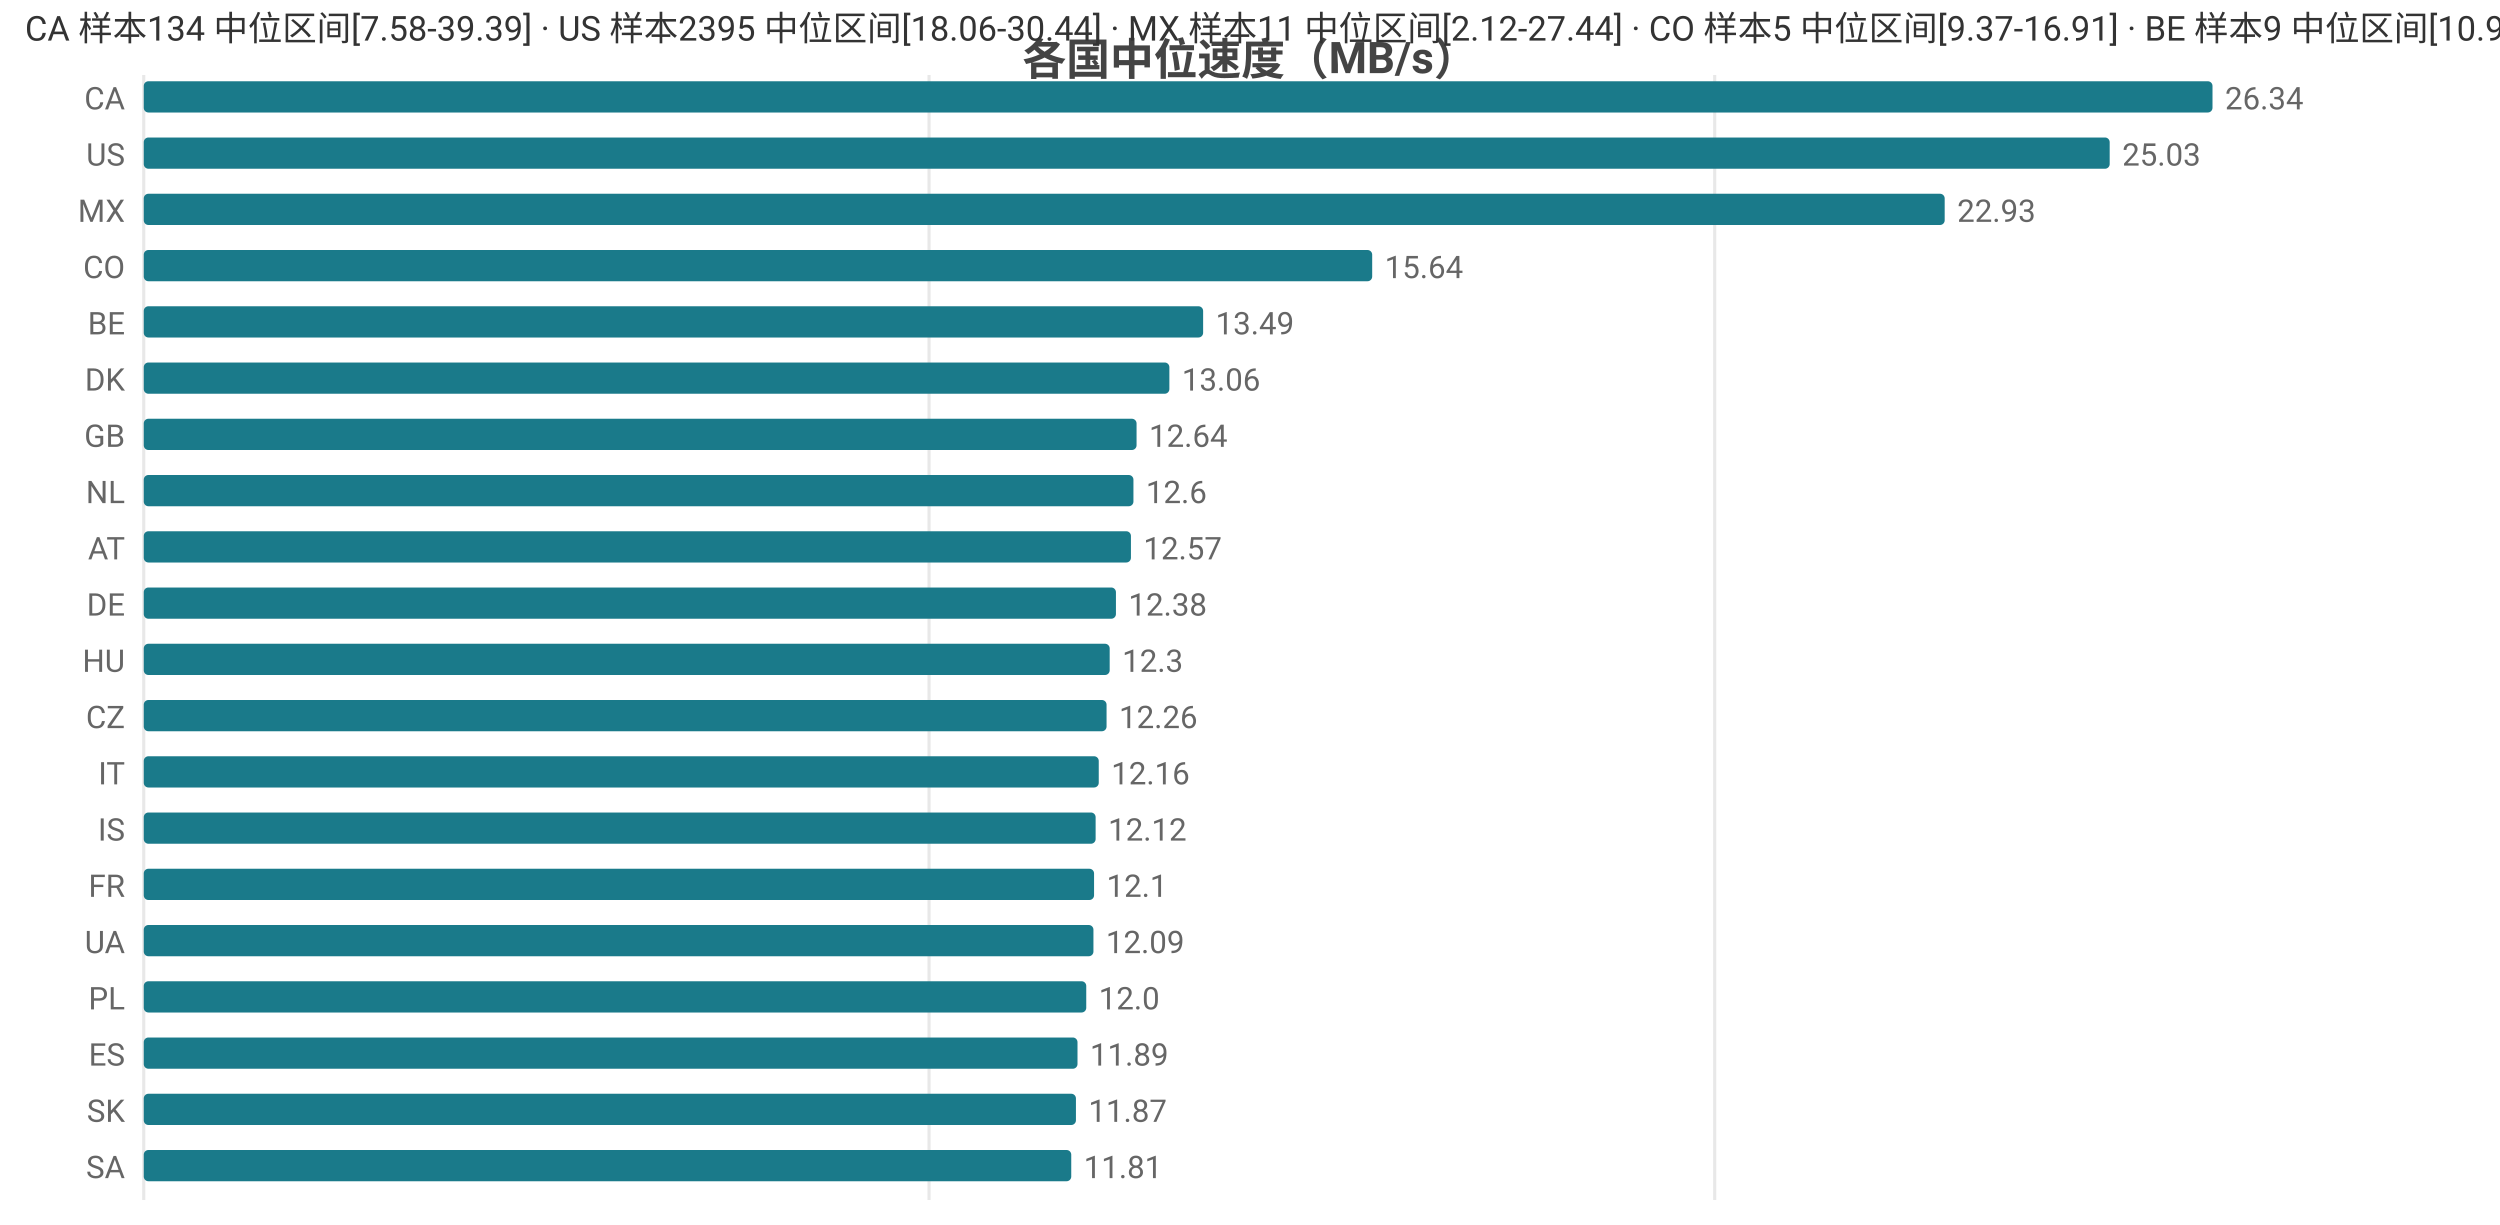
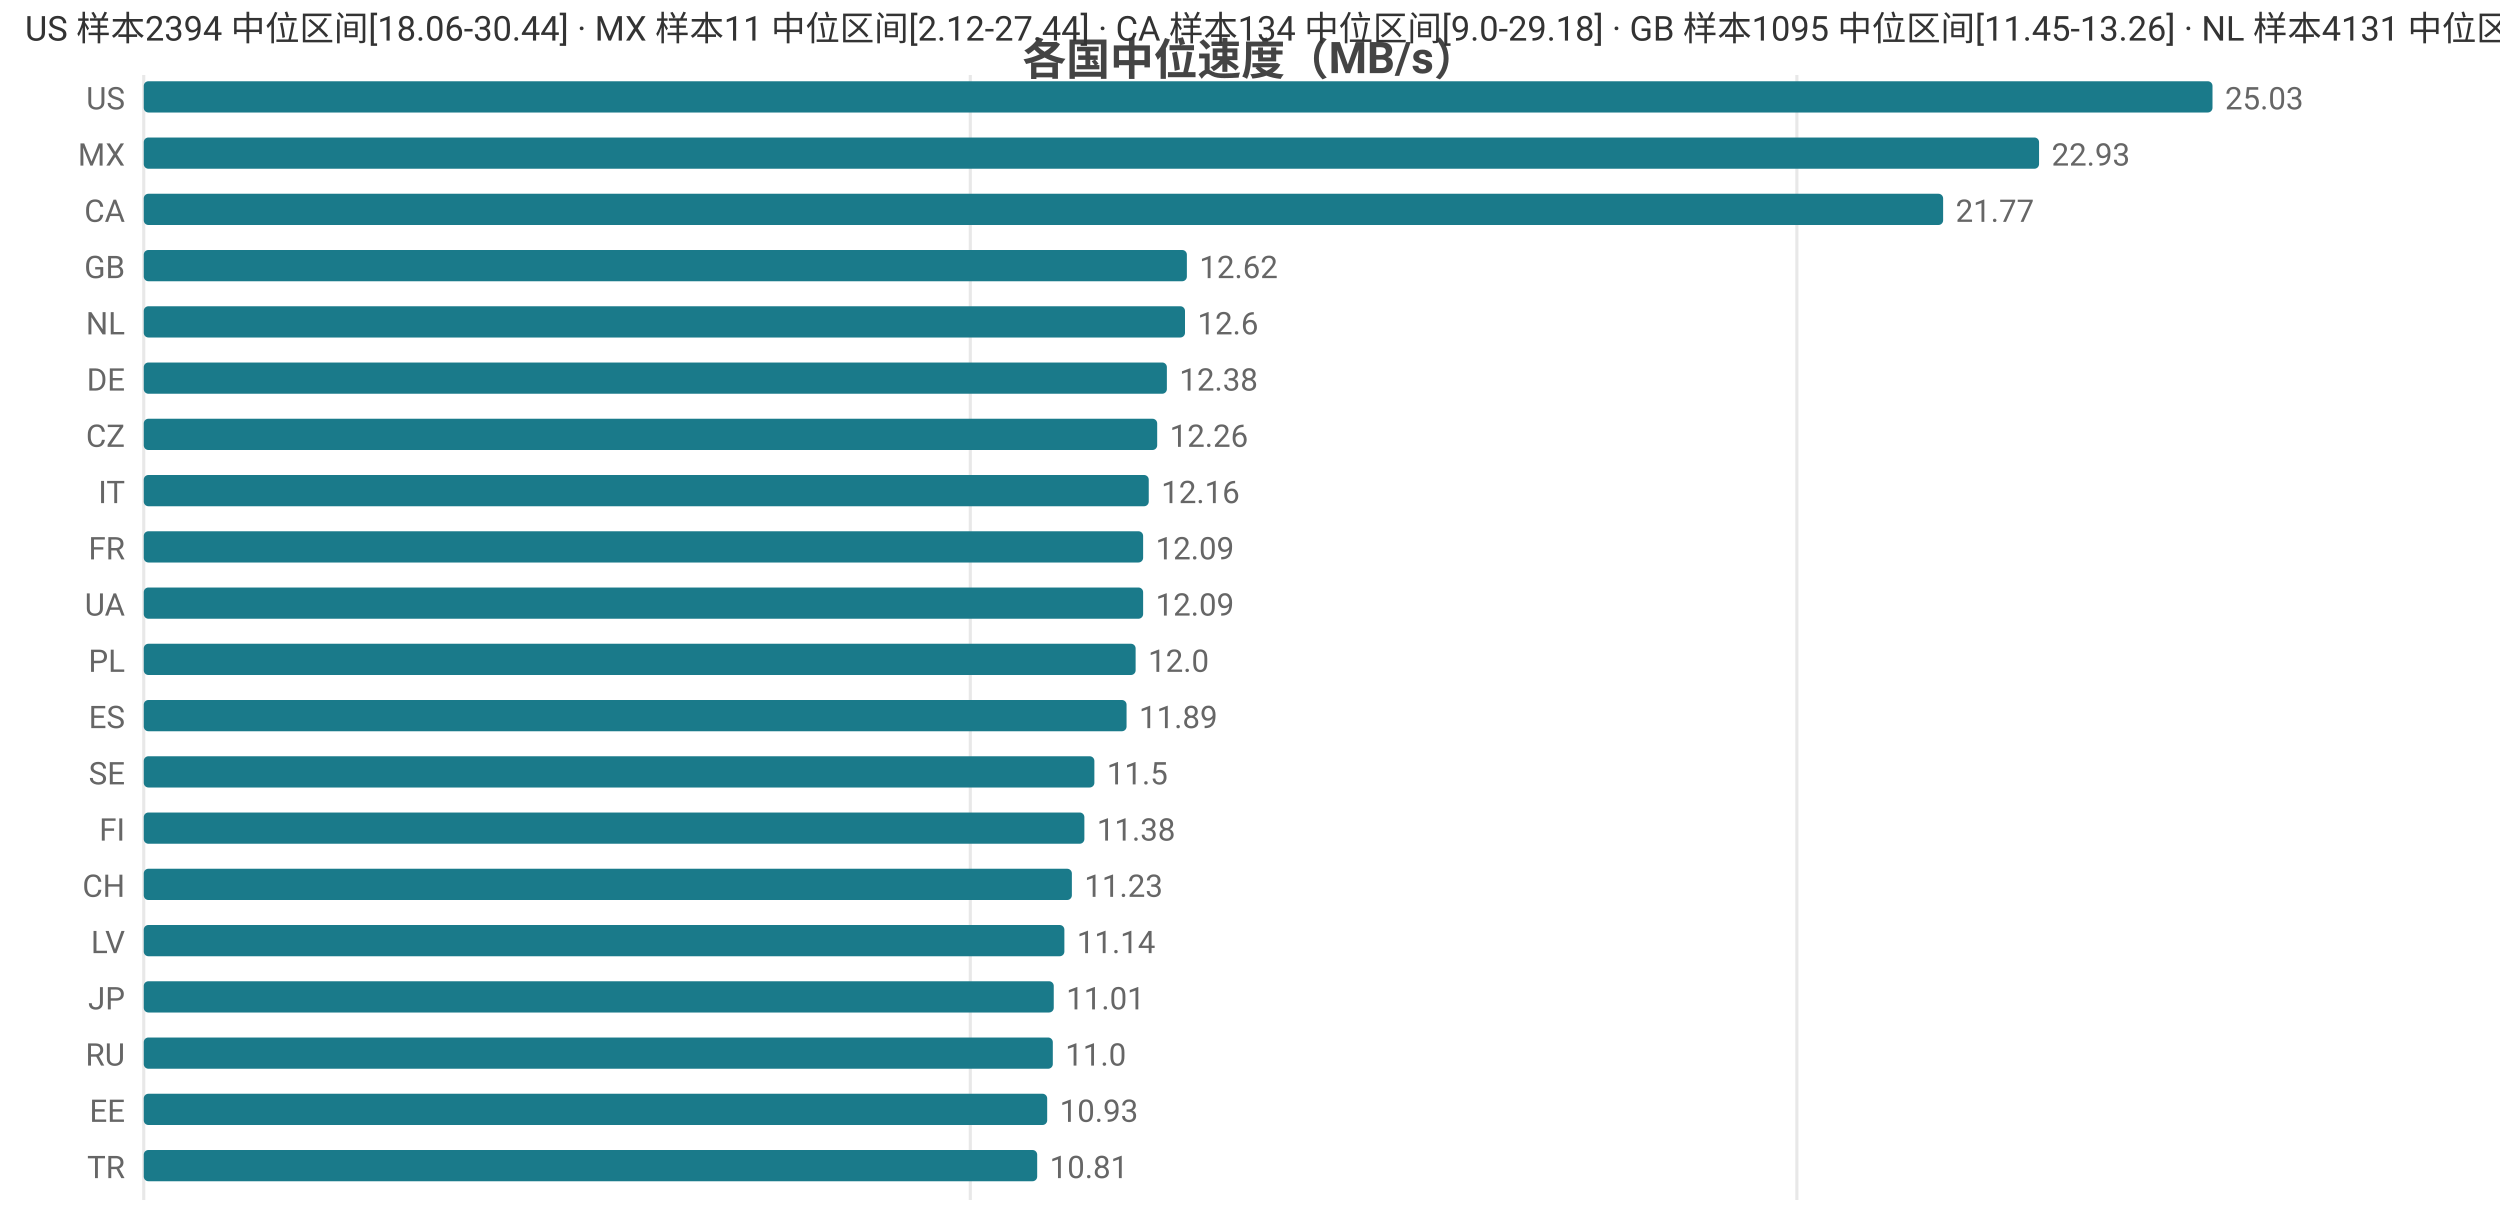
<svg xmlns="http://www.w3.org/2000/svg" width="800" height="392" viewBox="0 0 800 392">
  <rect width="800" height="392" fill="#ffffff" />
  <style>text{font-family:system-ui,-apple-system,'Segoe UI',Roboto,'PingFang SC','Microsoft YaHei','Noto Sans CJK SC',sans-serif}.g{stroke:#e8e8e8;stroke-width:1}.a{stroke:#999;stroke-width:1}.t{font-size:10px;fill:#666}.m{font-size:10px;text-anchor:middle;fill:#666}.e{font-size:10px;text-anchor:end;fill:#666}.l{font-size:11px;fill:#333}.tt{font-size:14px;font-weight:600;text-anchor:middle;fill:#444}.em{font-size:13px;text-anchor:middle;fill:#999}</style>
  <text class="tt" x="400.0" y="24">各国中位速度（MB/s）</text>
  <line class="g" x1="46" y1="24" x2="46" y2="384" />
-   <line class="g" x1="297.3" y1="24" x2="297.3" y2="384" />
-   <line class="g" x1="548.7" y1="24" x2="548.7" y2="384" />
-   <text class="e" x="40" y="35">CA</text>
+   <line class="g" x1="310.5" y1="24" x2="310.5" y2="384" />
+   <line class="g" x1="575.0" y1="24" x2="575.0" y2="384" />
+   <text class="e" x="40" y="35">US</text>
  <rect x="46" y="26" width="662" height="10" fill="#1a7a8a" rx="1.5" />
-   <text class="t" x="712" y="35">26.34</text>
-   <text class="e" x="40" y="53">US</text>
-   <rect x="46" y="44" width="629.1" height="10" fill="#1a7a8a" rx="1.5" />
-   <text class="t" x="679.1" y="53">25.03</text>
-   <text class="e" x="40" y="71">MX</text>
-   <rect x="46" y="62" width="576.3" height="10" fill="#1a7a8a" rx="1.5" />
-   <text class="t" x="626.3" y="71">22.93</text>
-   <text class="e" x="40" y="89">CO</text>
-   <rect x="46" y="80" width="393.1" height="10" fill="#1a7a8a" rx="1.5" />
-   <text class="t" x="443.1" y="89">15.64</text>
-   <text class="e" x="40" y="107">BE</text>
-   <rect x="46" y="98" width="339.0" height="10" fill="#1a7a8a" rx="1.5" />
-   <text class="t" x="389.0" y="107">13.49</text>
-   <text class="e" x="40" y="125">DK</text>
-   <rect x="46" y="116" width="328.2" height="10" fill="#1a7a8a" rx="1.5" />
-   <text class="t" x="378.2" y="125">13.06</text>
-   <text class="e" x="40" y="143">GB</text>
-   <rect x="46" y="134" width="317.7" height="10" fill="#1a7a8a" rx="1.5" />
-   <text class="t" x="367.7" y="143">12.64</text>
-   <text class="e" x="40" y="161">NL</text>
-   <rect x="46" y="152" width="316.7" height="10" fill="#1a7a8a" rx="1.5" />
-   <text class="t" x="366.7" y="161">12.6</text>
-   <text class="e" x="40" y="179">AT</text>
-   <rect x="46" y="170" width="315.9" height="10" fill="#1a7a8a" rx="1.5" />
-   <text class="t" x="365.9" y="179">12.57</text>
-   <text class="e" x="40" y="197">DE</text>
-   <rect x="46" y="188" width="311.1" height="10" fill="#1a7a8a" rx="1.5" />
-   <text class="t" x="361.1" y="197">12.38</text>
-   <text class="e" x="40" y="215">HU</text>
-   <rect x="46" y="206" width="309.1" height="10" fill="#1a7a8a" rx="1.5" />
-   <text class="t" x="359.1" y="215">12.3</text>
-   <text class="e" x="40" y="233">CZ</text>
-   <rect x="46" y="224" width="308.1" height="10" fill="#1a7a8a" rx="1.5" />
-   <text class="t" x="358.1" y="233">12.26</text>
-   <text class="e" x="40" y="251">IT</text>
-   <rect x="46" y="242" width="305.6" height="10" fill="#1a7a8a" rx="1.5" />
-   <text class="t" x="355.6" y="251">12.16</text>
-   <text class="e" x="40" y="269">IS</text>
-   <rect x="46" y="260" width="304.6" height="10" fill="#1a7a8a" rx="1.5" />
-   <text class="t" x="354.6" y="269">12.12</text>
-   <text class="e" x="40" y="287">FR</text>
-   <rect x="46" y="278" width="304.1" height="10" fill="#1a7a8a" rx="1.5" />
-   <text class="t" x="354.1" y="287">12.1</text>
-   <text class="e" x="40" y="305">UA</text>
-   <rect x="46" y="296" width="303.9" height="10" fill="#1a7a8a" rx="1.5" />
-   <text class="t" x="353.9" y="305">12.09</text>
-   <text class="e" x="40" y="323">PL</text>
-   <rect x="46" y="314" width="301.6" height="10" fill="#1a7a8a" rx="1.5" />
-   <text class="t" x="351.6" y="323">12.0</text>
-   <text class="e" x="40" y="341">ES</text>
-   <rect x="46" y="332" width="298.8" height="10" fill="#1a7a8a" rx="1.5" />
-   <text class="t" x="348.8" y="341">11.89</text>
-   <text class="e" x="40" y="359">SK</text>
-   <rect x="46" y="350" width="298.3" height="10" fill="#1a7a8a" rx="1.5" />
-   <text class="t" x="348.3" y="359">11.87</text>
-   <text class="e" x="40" y="377">SA</text>
-   <rect x="46" y="368" width="296.8" height="10" fill="#1a7a8a" rx="1.5" />
-   <text class="t" x="346.8" y="377">11.81</text>
-   <text class="l" x="8" y="13">CA 样本134 中位区间[7.58-39.39] · US 样本2395 中位区间[18.06-30.44] · MX 样本11 中位区间[2.12-27.44] · CO 样本5 中位区间[9.37-16.91] · BE 样本9 中位区间[10.92-14.06]</text>
+   <text class="t" x="712" y="35">25.03</text>
+   <text class="e" x="40" y="53">MX</text>
+   <rect x="46" y="44" width="606.5" height="10" fill="#1a7a8a" rx="1.5" />
+   <text class="t" x="656.5" y="53">22.93</text>
+   <text class="e" x="40" y="71">CA</text>
+   <rect x="46" y="62" width="575.8" height="10" fill="#1a7a8a" rx="1.5" />
+   <text class="t" x="625.8" y="71">21.77</text>
+   <text class="e" x="40" y="89">GB</text>
+   <rect x="46" y="80" width="333.8" height="10" fill="#1a7a8a" rx="1.5" />
+   <text class="t" x="383.8" y="89">12.62</text>
+   <text class="e" x="40" y="107">NL</text>
+   <rect x="46" y="98" width="333.2" height="10" fill="#1a7a8a" rx="1.5" />
+   <text class="t" x="383.2" y="107">12.6</text>
+   <text class="e" x="40" y="125">DE</text>
+   <rect x="46" y="116" width="327.4" height="10" fill="#1a7a8a" rx="1.5" />
+   <text class="t" x="377.4" y="125">12.38</text>
+   <text class="e" x="40" y="143">CZ</text>
+   <rect x="46" y="134" width="324.3" height="10" fill="#1a7a8a" rx="1.5" />
+   <text class="t" x="374.3" y="143">12.26</text>
+   <text class="e" x="40" y="161">IT</text>
+   <rect x="46" y="152" width="321.6" height="10" fill="#1a7a8a" rx="1.5" />
+   <text class="t" x="371.6" y="161">12.16</text>
+   <text class="e" x="40" y="179">FR</text>
+   <rect x="46" y="170" width="319.8" height="10" fill="#1a7a8a" rx="1.5" />
+   <text class="t" x="369.8" y="179">12.09</text>
+   <text class="e" x="40" y="197">UA</text>
+   <rect x="46" y="188" width="319.8" height="10" fill="#1a7a8a" rx="1.5" />
+   <text class="t" x="369.8" y="197">12.09</text>
+   <text class="e" x="40" y="215">PL</text>
+   <rect x="46" y="206" width="317.4" height="10" fill="#1a7a8a" rx="1.5" />
+   <text class="t" x="367.4" y="215">12.0</text>
+   <text class="e" x="40" y="233">ES</text>
+   <rect x="46" y="224" width="314.5" height="10" fill="#1a7a8a" rx="1.5" />
+   <text class="t" x="364.5" y="233">11.89</text>
+   <text class="e" x="40" y="251">SE</text>
+   <rect x="46" y="242" width="304.2" height="10" fill="#1a7a8a" rx="1.5" />
+   <text class="t" x="354.2" y="251">11.5</text>
+   <text class="e" x="40" y="269">FI</text>
+   <rect x="46" y="260" width="301.0" height="10" fill="#1a7a8a" rx="1.5" />
+   <text class="t" x="351.0" y="269">11.38</text>
+   <text class="e" x="40" y="287">CH</text>
+   <rect x="46" y="278" width="297.0" height="10" fill="#1a7a8a" rx="1.5" />
+   <text class="t" x="347.0" y="287">11.23</text>
+   <text class="e" x="40" y="305">LV</text>
+   <rect x="46" y="296" width="294.6" height="10" fill="#1a7a8a" rx="1.5" />
+   <text class="t" x="344.6" y="305">11.14</text>
+   <text class="e" x="40" y="323">JP</text>
+   <rect x="46" y="314" width="291.2" height="10" fill="#1a7a8a" rx="1.5" />
+   <text class="t" x="341.2" y="323">11.01</text>
+   <text class="e" x="40" y="341">RU</text>
+   <rect x="46" y="332" width="290.9" height="10" fill="#1a7a8a" rx="1.5" />
+   <text class="t" x="340.9" y="341">11.0</text>
+   <text class="e" x="40" y="359">EE</text>
+   <rect x="46" y="350" width="289.1" height="10" fill="#1a7a8a" rx="1.5" />
+   <text class="t" x="339.1" y="359">10.93</text>
+   <text class="e" x="40" y="377">TR</text>
+   <rect x="46" y="368" width="285.9" height="10" fill="#1a7a8a" rx="1.5" />
+   <text class="t" x="335.9" y="377">10.81</text>
+   <text class="l" x="8" y="13">US 样本2394 中位区间[18.06-30.44] · MX 样本11 中位区间[2.12-27.44] · CA 样本134 中位区间[9.0-29.18] · GB 样本1095 中位区间[11.45-13.26] · NL 样本4131 中位区间[11.45-13.58]</text>
</svg>
